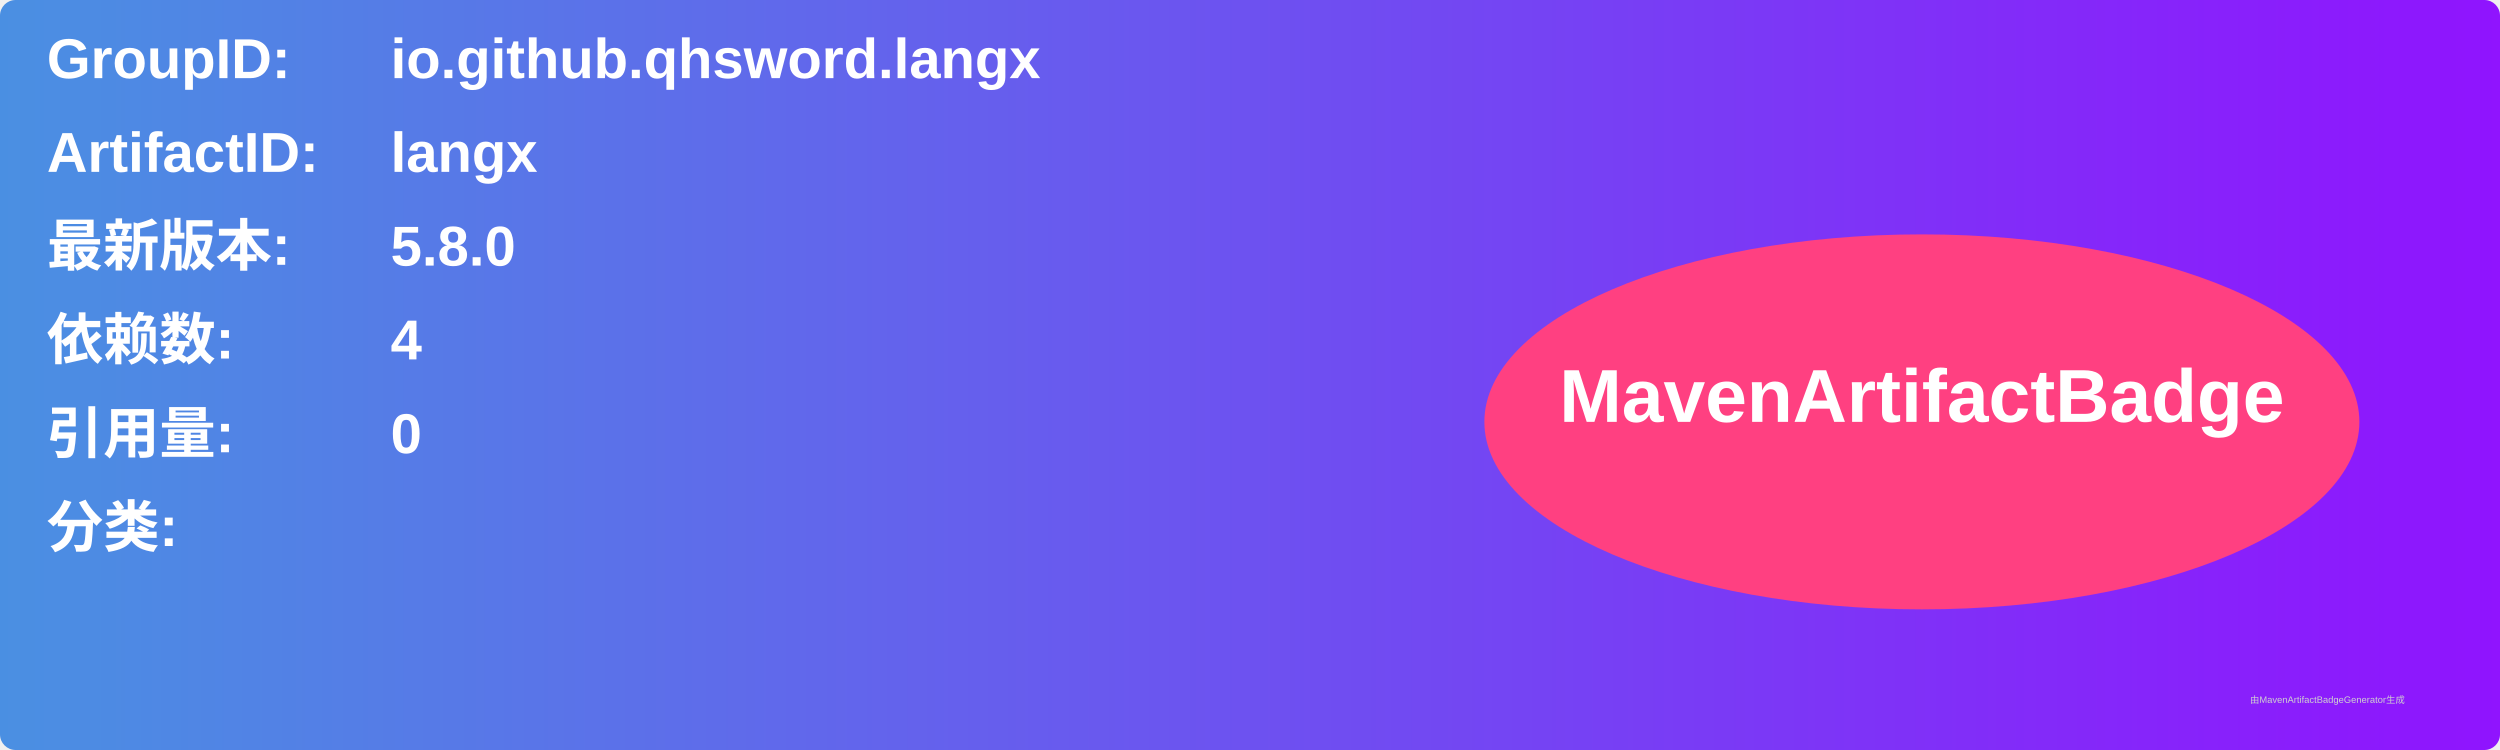
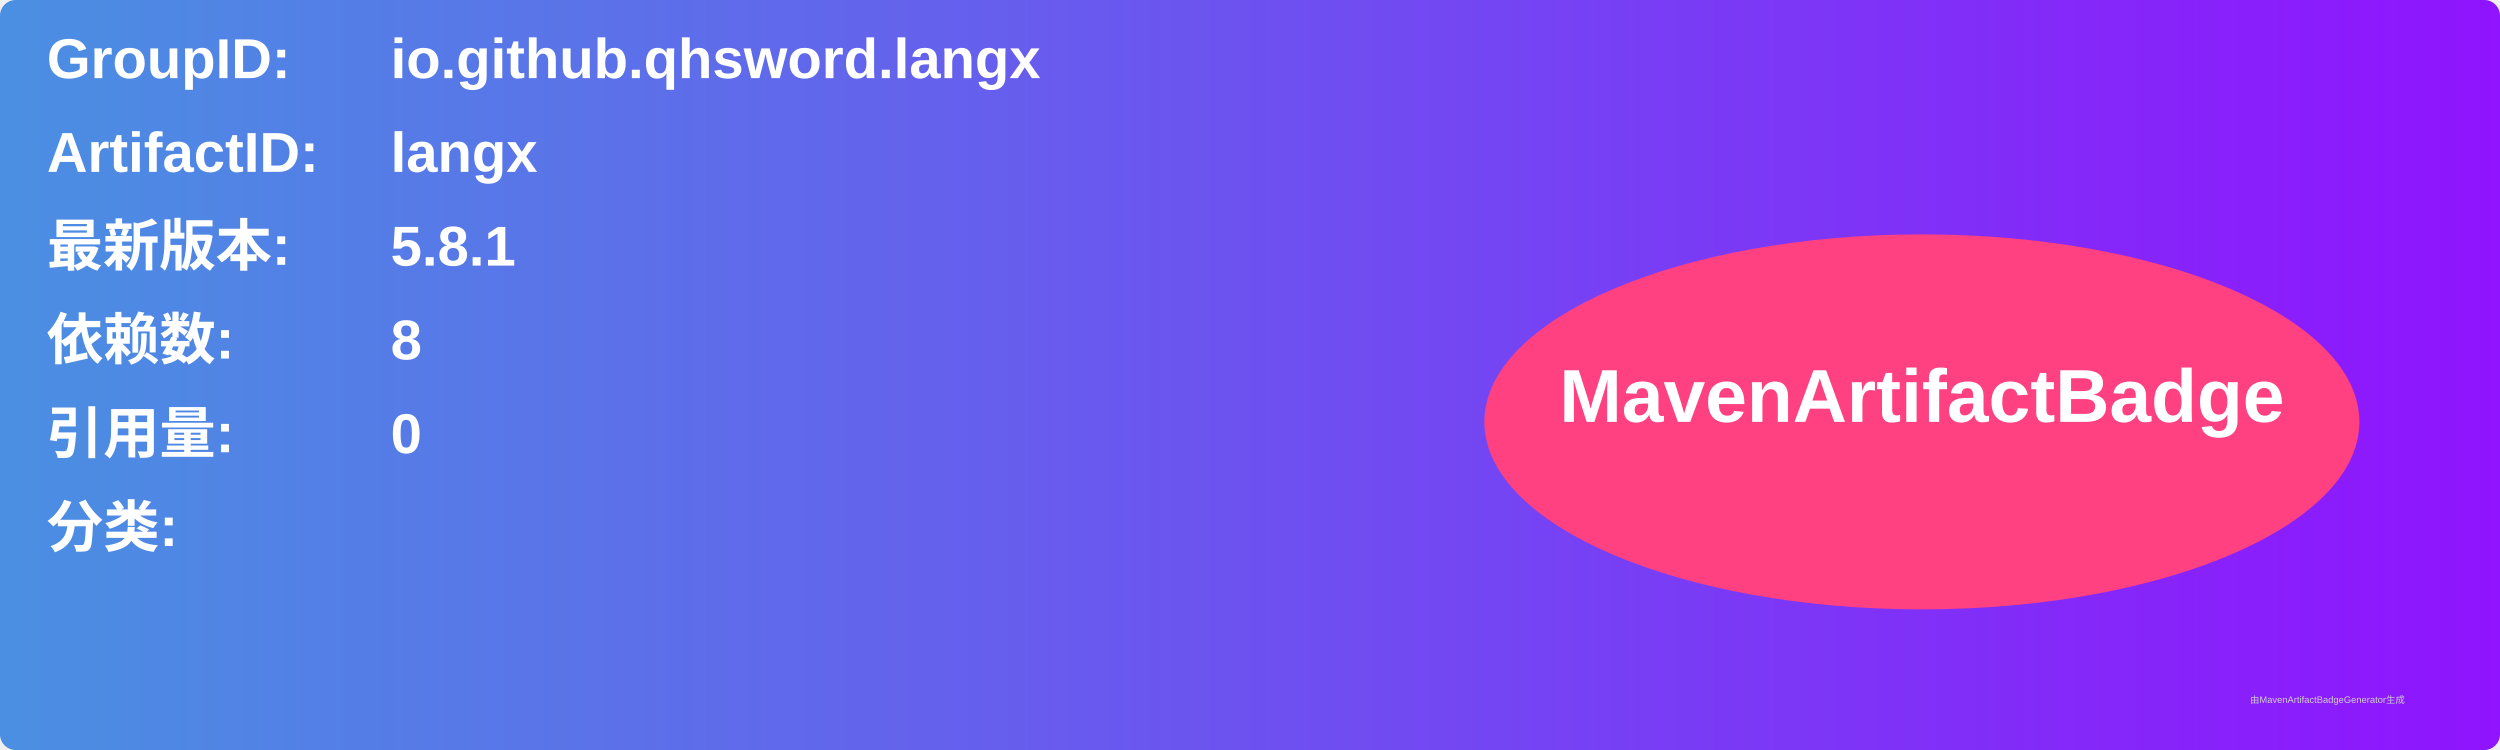
<svg xmlns="http://www.w3.org/2000/svg" width="800" height="240" viewBox="0 0 800 240">
  <linearGradient id="grad" x1="0%" y1="0%" x2="100%" y2="0%">
    <stop offset="0%" stop-color="#4a90e2" />
    <stop offset="100%" stop-color="#9013fe" />
  </linearGradient>
  <rect width="100%" height="100%" rx="5" ry="5" fill="url(#grad)" />
  <g transform="translate(15, 15)">
    <text x="0" y="10" font-family="Arial" font-size="18" fill="white" font-weight="bold" width="260">GroupID:</text>
    <text x="110" y="10" font-family="Arial" font-size="18" fill="white" font-weight="bold" width="460">io.github.qhsword.langx</text>
    <text x="0" y="40" font-family="Arial" font-size="18" fill="white" font-weight="bold" width="260">ArtifactID:</text>
    <text x="110" y="40" font-family="Arial" font-size="18" fill="white" font-weight="bold" width="460">langx</text>
    <text x="0" y="70" font-family="Arial" font-size="18" fill="white" font-weight="bold">最新版本:</text>
    <text x="110" y="70" font-family="Arial" font-size="18" fill="white" font-weight="bold">
-       <tspan font-weight="bold">5.8.0</tspan>
+       <tspan font-weight="bold">5.8.1</tspan>
    </text>
    <text x="0" y="100" font-family="Arial" font-size="18" fill="white" font-weight="bold">依赖数: </text>
    <text x="110" y="100" font-family="Arial" font-size="18" fill="white">
-       <tspan font-weight="bold">4</tspan>
+       <tspan font-weight="bold">8</tspan>
    </text>
    <text x="0" y="130" font-family="Arial" font-size="18" fill="white" font-weight="bold">引用量: </text>
    <text x="110" y="130" font-family="Arial" font-size="18" fill="white">
      <tspan font-weight="bold">0</tspan>
    </text>
    <text x="0" y="160" font-family="Arial" font-size="18" fill="white" font-weight="bold">分类:</text>
    <text x="10" y="190" font-family="Arial" font-size="10" fill="white">
      <tspan font-weight="bold" />
    </text>
    <ellipse cx="600" cy="120" rx="140" ry="60" fill="#ff4081" />
    <text x="600" y="120" text-anchor="middle" font-family="Arial" font-size="24" fill="white" font-weight="bold">MavenArtifactBadge</text>
  </g>
  <text x="720" y="225" font-family="Arial" font-size="3" fill="#d0d0d0">由MavenArtifactBadgeGenerator生成</text>
</svg>
